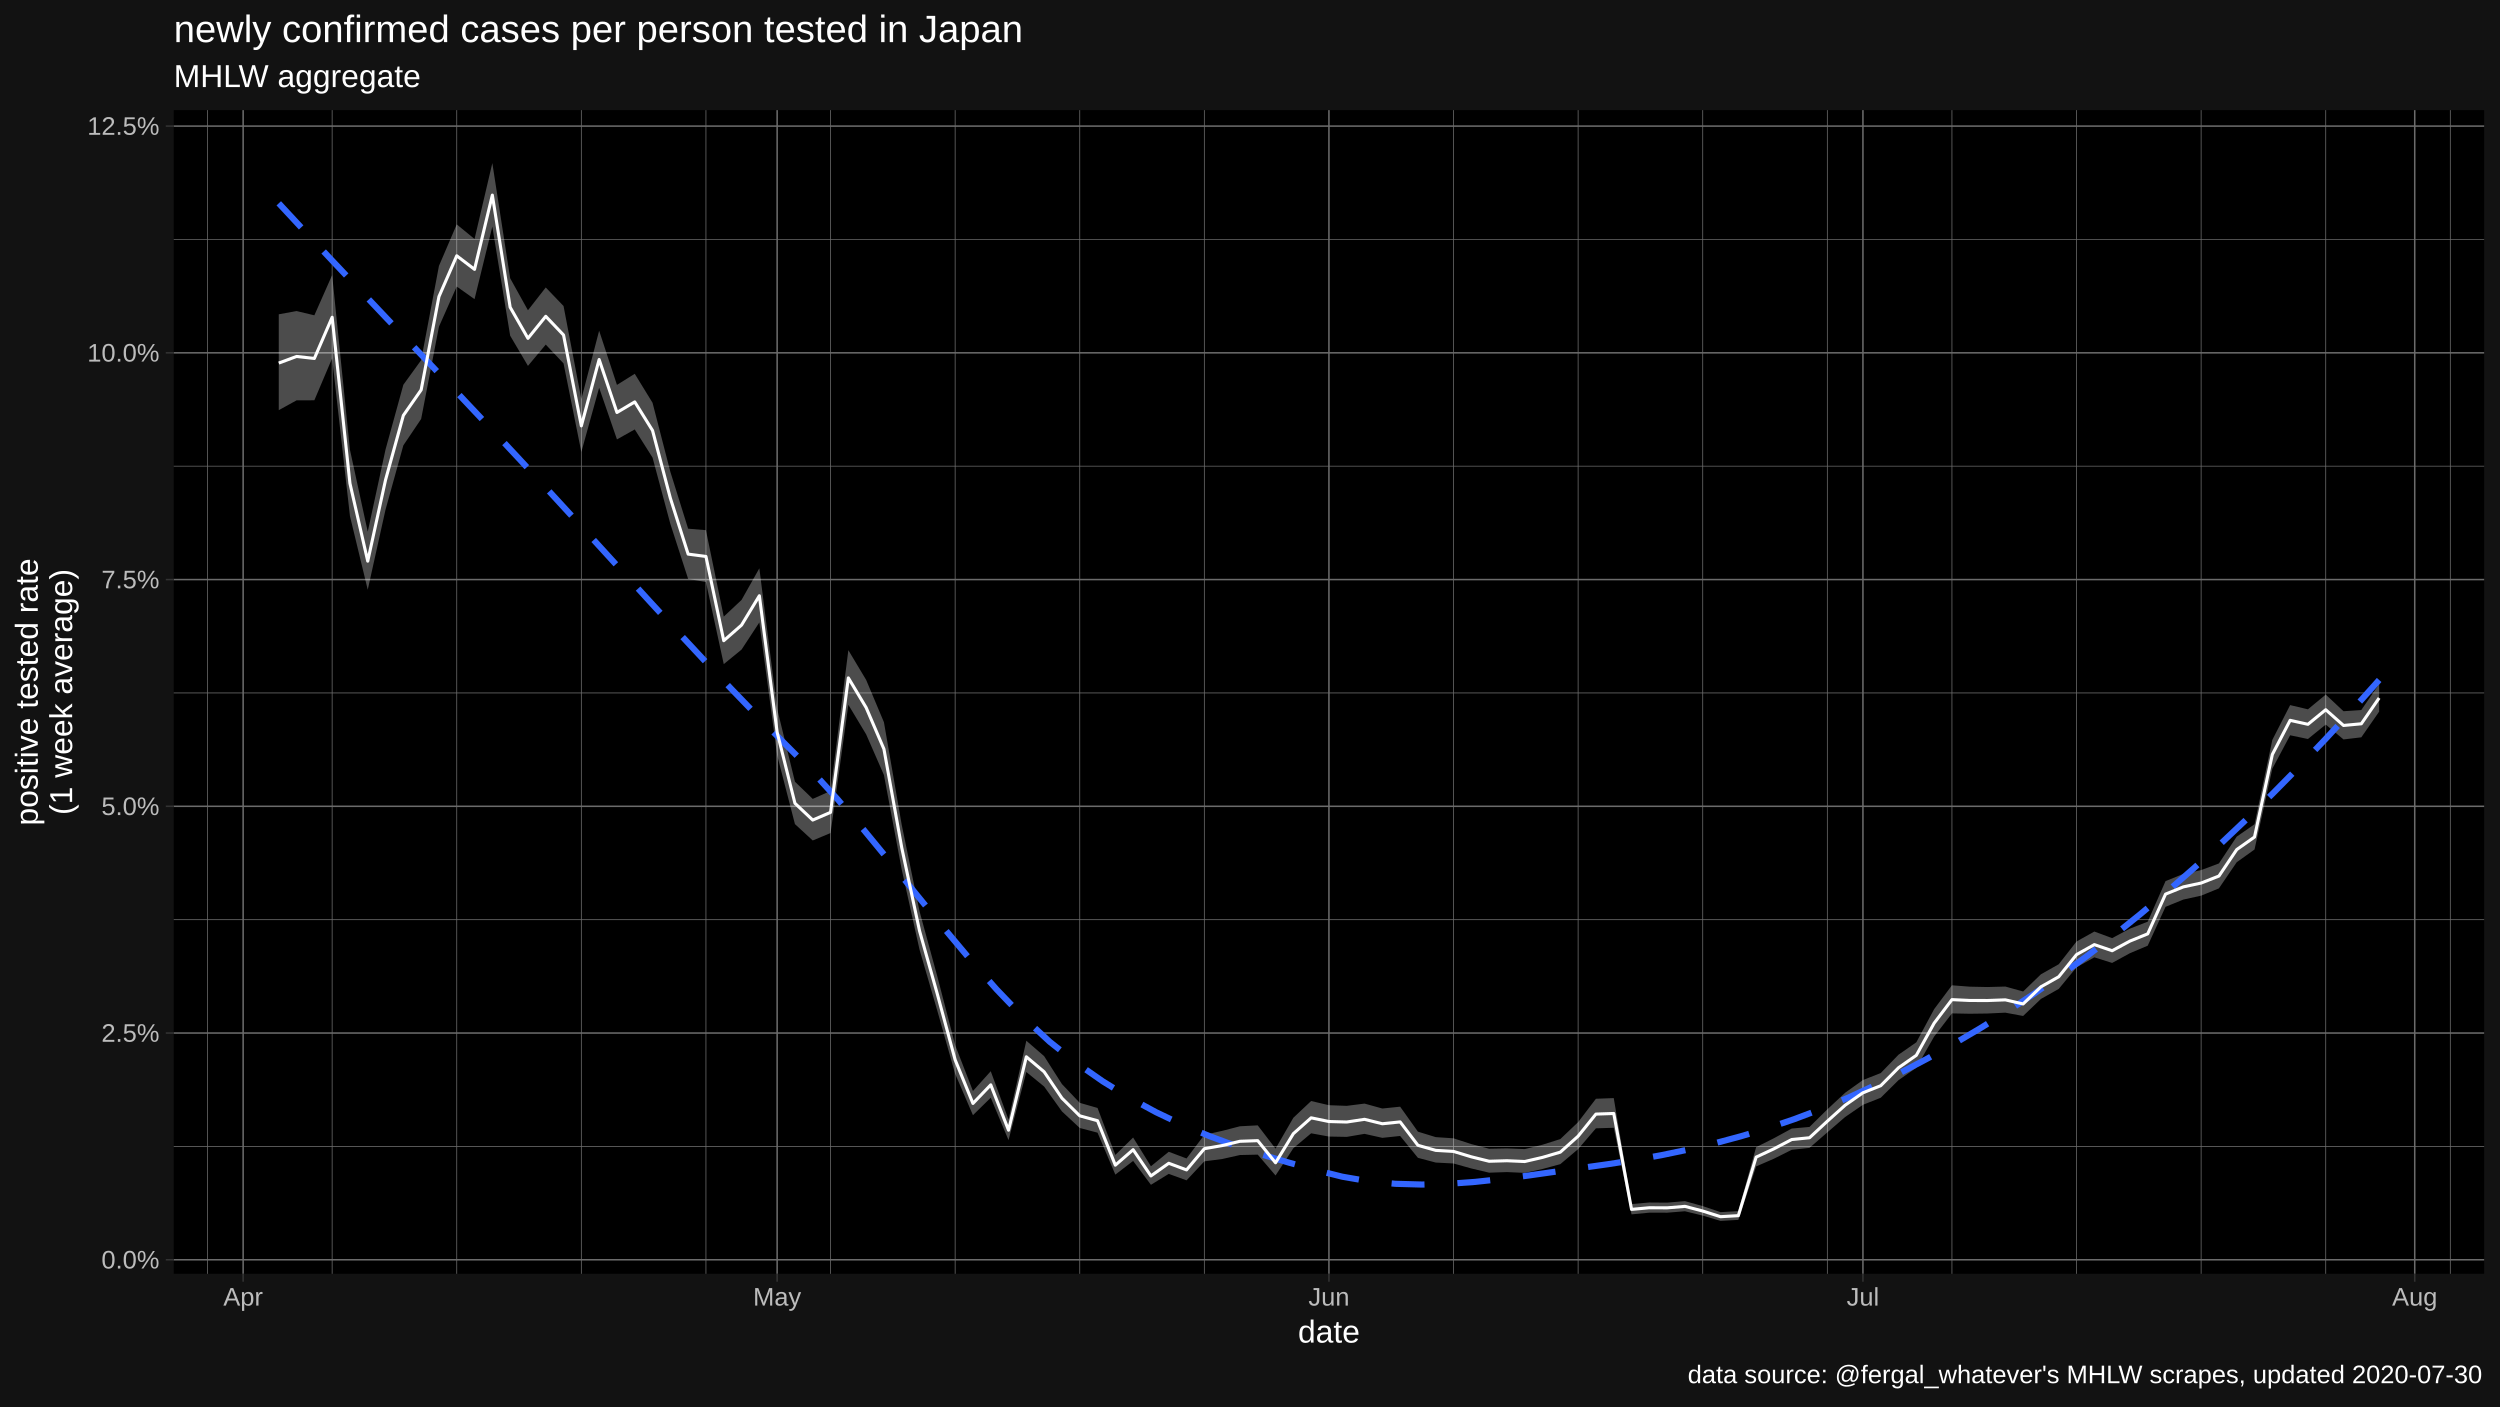
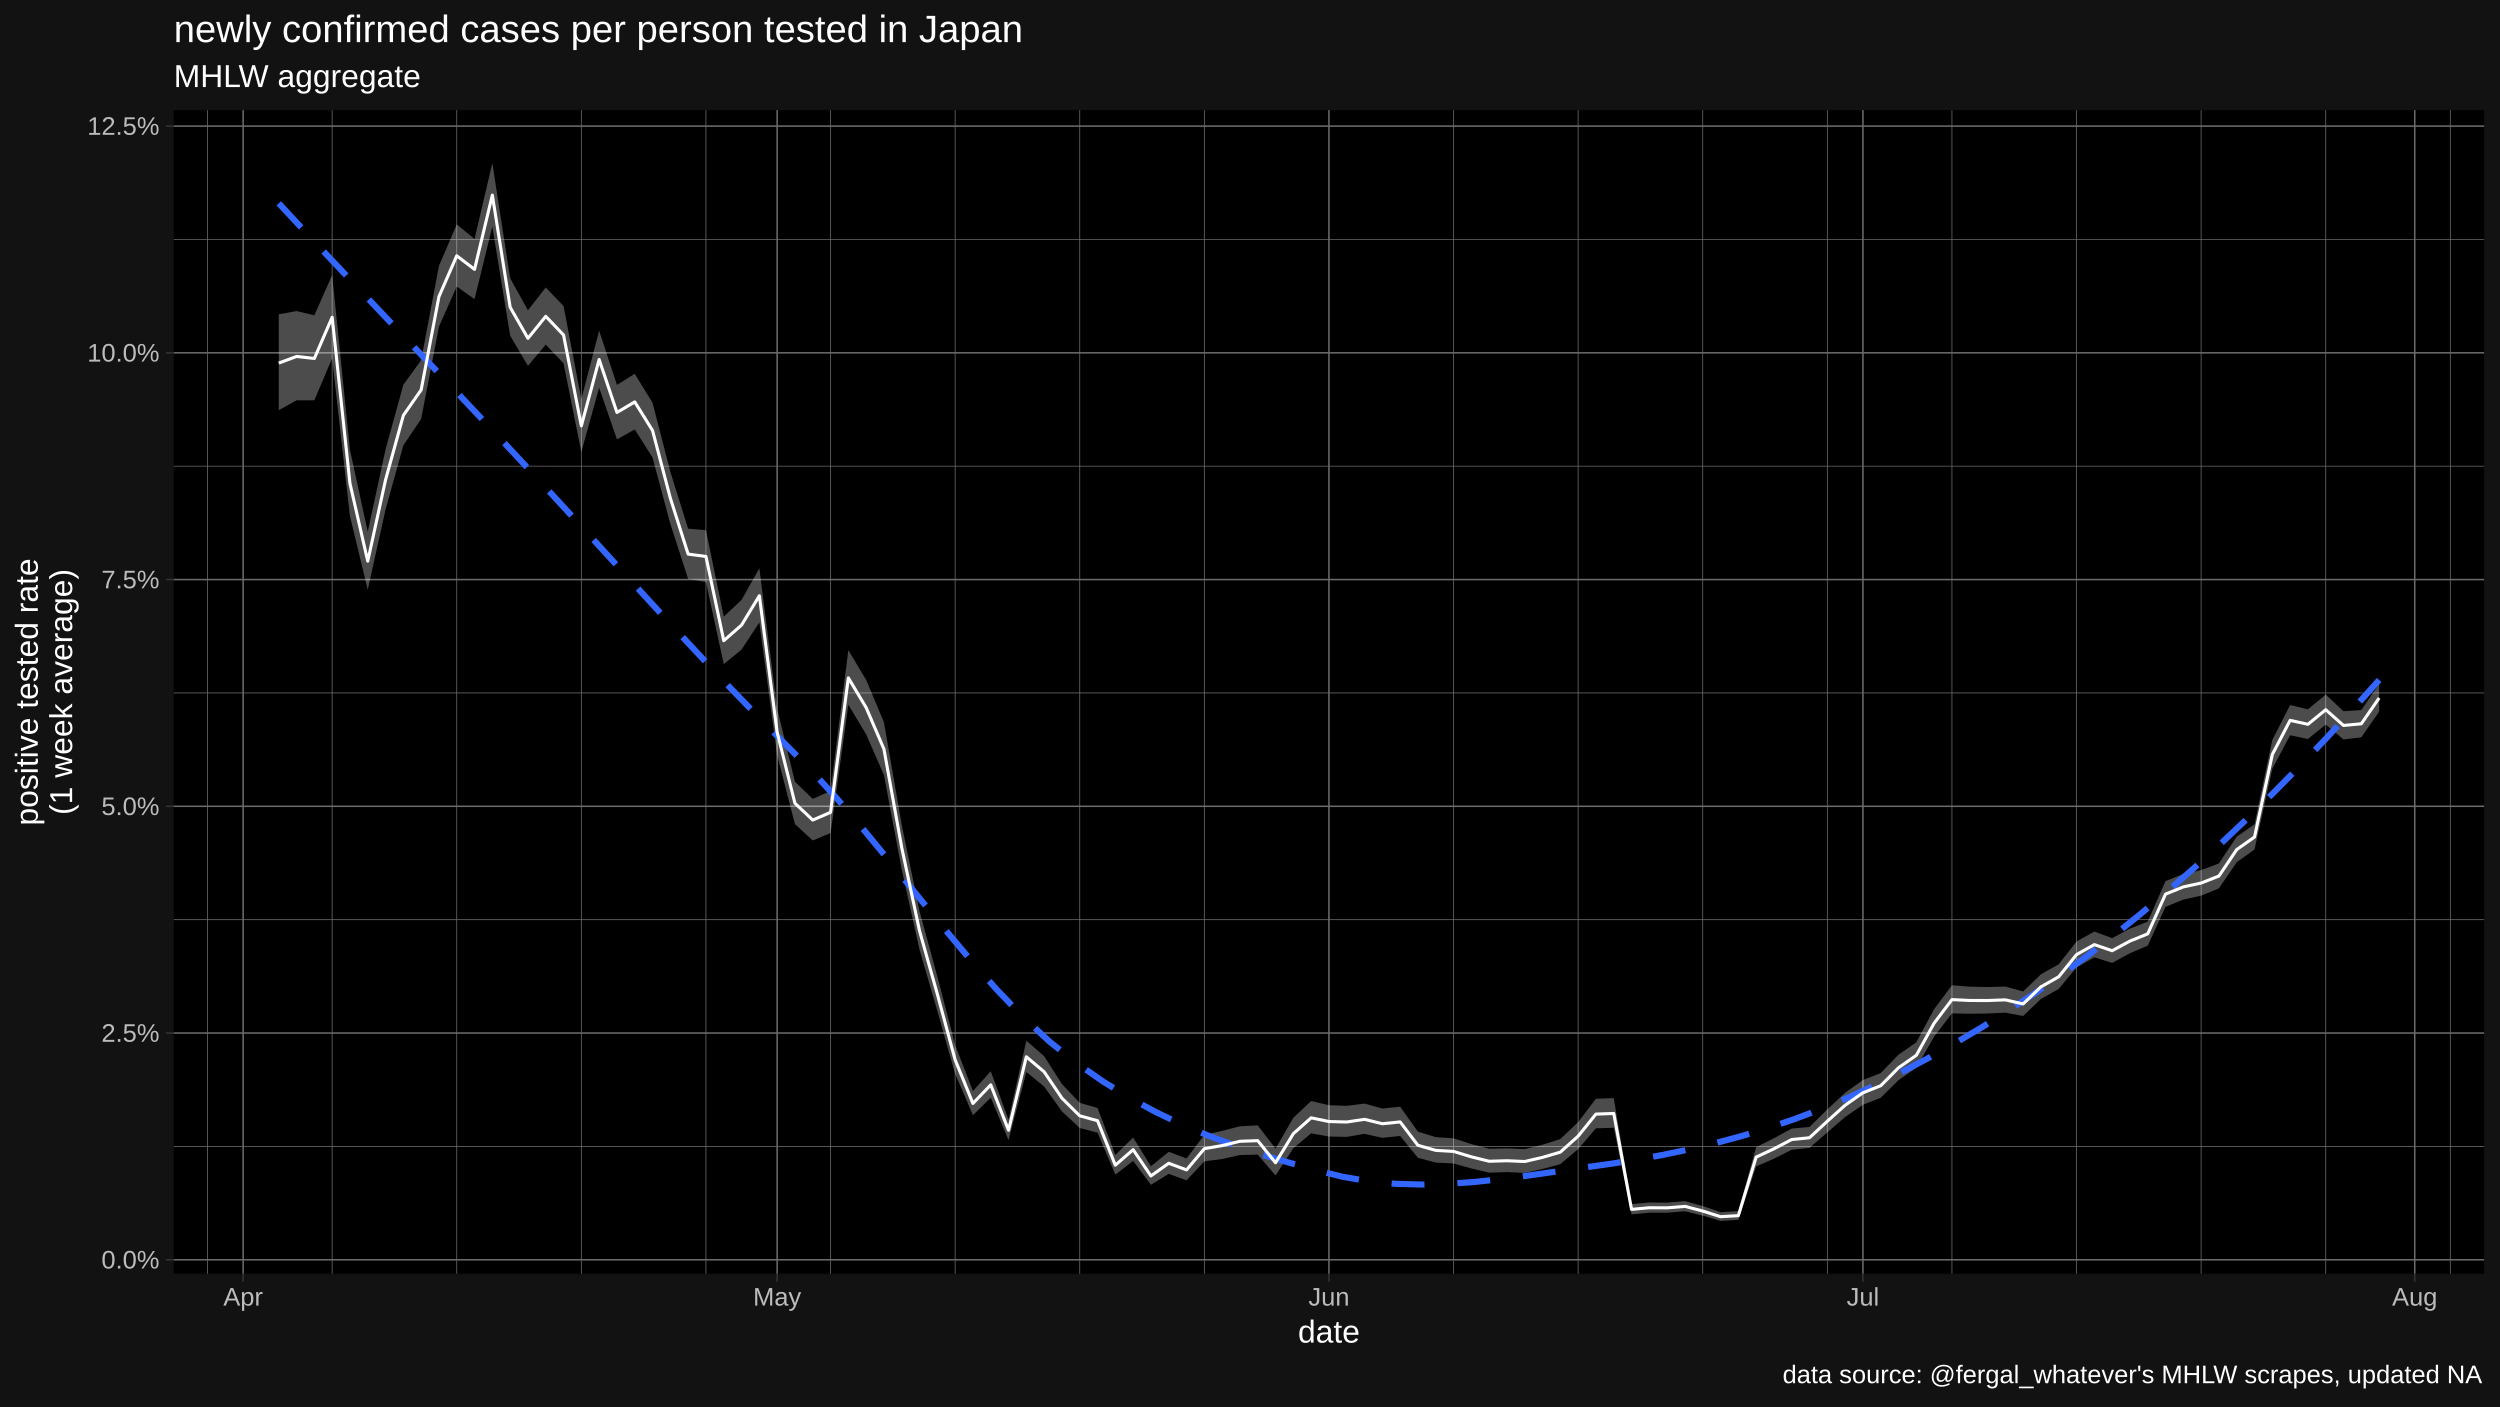
<svg xmlns="http://www.w3.org/2000/svg" viewBox="0 0 864.00 486.00">
  <defs>
    <style type="text/css">
    line, polyline, polygon, path, rect, circle {
      fill: none;
      stroke: #000000;
      stroke-linecap: round;
      stroke-linejoin: round;
      stroke-miterlimit: 10.00;
    }
  </style>
  </defs>
  <rect width="100%" height="100%" style="stroke: none; fill: #FFFFFF;" />
  <rect x="0.00" y="0.00" width="864.00" height="486.00" style="stroke-width: 1.07; stroke: #121212; fill: #121212;" />
  <defs>
    <clipPath id="cpNjAuMDR8ODU4LjUyfDQ0MC4yMnwzOC4wNw==">
      <rect x="60.04" y="38.07" width="798.48" height="402.15" />
    </clipPath>
  </defs>
  <rect x="60.04" y="38.07" width="798.48" height="402.15" style="stroke-width: 1.07; stroke: none; fill: #000000;" clip-path="url(#cpNjAuMDR8ODU4LjUyfDQ0MC4yMnwzOC4wNw==)" />
  <polyline points="60.04,396.19 858.52,396.19 " style="stroke-width: 0.27; stroke: #6B6B6B; stroke-linecap: butt;" clip-path="url(#cpNjAuMDR8ODU4LjUyfDQ0MC4yMnwzOC4wNw==)" />
  <polyline points="60.04,317.83 858.52,317.83 " style="stroke-width: 0.27; stroke: #6B6B6B; stroke-linecap: butt;" clip-path="url(#cpNjAuMDR8ODU4LjUyfDQ0MC4yMnwzOC4wNw==)" />
  <polyline points="60.04,239.47 858.52,239.47 " style="stroke-width: 0.27; stroke: #6B6B6B; stroke-linecap: butt;" clip-path="url(#cpNjAuMDR8ODU4LjUyfDQ0MC4yMnwzOC4wNw==)" />
  <polyline points="60.04,161.11 858.52,161.11 " style="stroke-width: 0.27; stroke: #6B6B6B; stroke-linecap: butt;" clip-path="url(#cpNjAuMDR8ODU4LjUyfDQ0MC4yMnwzOC4wNw==)" />
  <polyline points="60.04,82.75 858.52,82.75 " style="stroke-width: 0.27; stroke: #6B6B6B; stroke-linecap: butt;" clip-path="url(#cpNjAuMDR8ODU4LjUyfDQ0MC4yMnwzOC4wNw==)" />
  <polyline points="71.73,440.22 71.73,38.07 " style="stroke-width: 0.27; stroke: #6B6B6B; stroke-linecap: butt;" clip-path="url(#cpNjAuMDR8ODU4LjUyfDQ0MC4yMnwzOC4wNw==)" />
  <polyline points="114.79,440.22 114.79,38.07 " style="stroke-width: 0.27; stroke: #6B6B6B; stroke-linecap: butt;" clip-path="url(#cpNjAuMDR8ODU4LjUyfDQ0MC4yMnwzOC4wNw==)" />
  <polyline points="157.85,440.22 157.85,38.07 " style="stroke-width: 0.27; stroke: #6B6B6B; stroke-linecap: butt;" clip-path="url(#cpNjAuMDR8ODU4LjUyfDQ0MC4yMnwzOC4wNw==)" />
  <polyline points="200.91,440.22 200.91,38.07 " style="stroke-width: 0.27; stroke: #6B6B6B; stroke-linecap: butt;" clip-path="url(#cpNjAuMDR8ODU4LjUyfDQ0MC4yMnwzOC4wNw==)" />
  <polyline points="243.97,440.22 243.97,38.07 " style="stroke-width: 0.27; stroke: #6B6B6B; stroke-linecap: butt;" clip-path="url(#cpNjAuMDR8ODU4LjUyfDQ0MC4yMnwzOC4wNw==)" />
  <polyline points="287.04,440.22 287.04,38.07 " style="stroke-width: 0.27; stroke: #6B6B6B; stroke-linecap: butt;" clip-path="url(#cpNjAuMDR8ODU4LjUyfDQ0MC4yMnwzOC4wNw==)" />
  <polyline points="330.10,440.22 330.10,38.07 " style="stroke-width: 0.27; stroke: #6B6B6B; stroke-linecap: butt;" clip-path="url(#cpNjAuMDR8ODU4LjUyfDQ0MC4yMnwzOC4wNw==)" />
  <polyline points="373.16,440.22 373.16,38.07 " style="stroke-width: 0.27; stroke: #6B6B6B; stroke-linecap: butt;" clip-path="url(#cpNjAuMDR8ODU4LjUyfDQ0MC4yMnwzOC4wNw==)" />
  <polyline points="416.22,440.22 416.22,38.07 " style="stroke-width: 0.27; stroke: #6B6B6B; stroke-linecap: butt;" clip-path="url(#cpNjAuMDR8ODU4LjUyfDQ0MC4yMnwzOC4wNw==)" />
  <polyline points="502.34,440.22 502.34,38.07 " style="stroke-width: 0.27; stroke: #6B6B6B; stroke-linecap: butt;" clip-path="url(#cpNjAuMDR8ODU4LjUyfDQ0MC4yMnwzOC4wNw==)" />
  <polyline points="545.40,440.22 545.40,38.07 " style="stroke-width: 0.27; stroke: #6B6B6B; stroke-linecap: butt;" clip-path="url(#cpNjAuMDR8ODU4LjUyfDQ0MC4yMnwzOC4wNw==)" />
  <polyline points="588.46,440.22 588.46,38.07 " style="stroke-width: 0.27; stroke: #6B6B6B; stroke-linecap: butt;" clip-path="url(#cpNjAuMDR8ODU4LjUyfDQ0MC4yMnwzOC4wNw==)" />
  <polyline points="631.53,440.22 631.53,38.07 " style="stroke-width: 0.27; stroke: #6B6B6B; stroke-linecap: butt;" clip-path="url(#cpNjAuMDR8ODU4LjUyfDQ0MC4yMnwzOC4wNw==)" />
  <polyline points="674.59,440.22 674.59,38.07 " style="stroke-width: 0.27; stroke: #6B6B6B; stroke-linecap: butt;" clip-path="url(#cpNjAuMDR8ODU4LjUyfDQ0MC4yMnwzOC4wNw==)" />
  <polyline points="717.65,440.22 717.65,38.07 " style="stroke-width: 0.27; stroke: #6B6B6B; stroke-linecap: butt;" clip-path="url(#cpNjAuMDR8ODU4LjUyfDQ0MC4yMnwzOC4wNw==)" />
  <polyline points="760.71,440.22 760.71,38.07 " style="stroke-width: 0.27; stroke: #6B6B6B; stroke-linecap: butt;" clip-path="url(#cpNjAuMDR8ODU4LjUyfDQ0MC4yMnwzOC4wNw==)" />
  <polyline points="803.77,440.22 803.77,38.07 " style="stroke-width: 0.27; stroke: #6B6B6B; stroke-linecap: butt;" clip-path="url(#cpNjAuMDR8ODU4LjUyfDQ0MC4yMnwzOC4wNw==)" />
  <polyline points="846.83,440.22 846.83,38.07 " style="stroke-width: 0.27; stroke: #6B6B6B; stroke-linecap: butt;" clip-path="url(#cpNjAuMDR8ODU4LjUyfDQ0MC4yMnwzOC4wNw==)" />
  <polyline points="60.04,435.37 858.52,435.37 " style="stroke-width: 0.53; stroke: #6B6B6B; stroke-linecap: butt;" clip-path="url(#cpNjAuMDR8ODU4LjUyfDQ0MC4yMnwzOC4wNw==)" />
  <polyline points="60.04,357.01 858.52,357.01 " style="stroke-width: 0.53; stroke: #6B6B6B; stroke-linecap: butt;" clip-path="url(#cpNjAuMDR8ODU4LjUyfDQ0MC4yMnwzOC4wNw==)" />
  <polyline points="60.04,278.65 858.52,278.65 " style="stroke-width: 0.53; stroke: #6B6B6B; stroke-linecap: butt;" clip-path="url(#cpNjAuMDR8ODU4LjUyfDQ0MC4yMnwzOC4wNw==)" />
  <polyline points="60.04,200.29 858.52,200.29 " style="stroke-width: 0.53; stroke: #6B6B6B; stroke-linecap: butt;" clip-path="url(#cpNjAuMDR8ODU4LjUyfDQ0MC4yMnwzOC4wNw==)" />
  <polyline points="60.04,121.93 858.52,121.93 " style="stroke-width: 0.53; stroke: #6B6B6B; stroke-linecap: butt;" clip-path="url(#cpNjAuMDR8ODU4LjUyfDQ0MC4yMnwzOC4wNw==)" />
  <polyline points="60.04,43.57 858.52,43.57 " style="stroke-width: 0.53; stroke: #6B6B6B; stroke-linecap: butt;" clip-path="url(#cpNjAuMDR8ODU4LjUyfDQ0MC4yMnwzOC4wNw==)" />
  <polyline points="84.03,440.22 84.03,38.07 " style="stroke-width: 0.53; stroke: #6B6B6B; stroke-linecap: butt;" clip-path="url(#cpNjAuMDR8ODU4LjUyfDQ0MC4yMnwzOC4wNw==)" />
  <polyline points="268.58,440.22 268.58,38.07 " style="stroke-width: 0.53; stroke: #6B6B6B; stroke-linecap: butt;" clip-path="url(#cpNjAuMDR8ODU4LjUyfDQ0MC4yMnwzOC4wNw==)" />
  <polyline points="459.28,440.22 459.28,38.07 " style="stroke-width: 0.53; stroke: #6B6B6B; stroke-linecap: butt;" clip-path="url(#cpNjAuMDR8ODU4LjUyfDQ0MC4yMnwzOC4wNw==)" />
  <polyline points="643.83,440.22 643.83,38.07 " style="stroke-width: 0.53; stroke: #6B6B6B; stroke-linecap: butt;" clip-path="url(#cpNjAuMDR8ODU4LjUyfDQ0MC4yMnwzOC4wNw==)" />
  <polyline points="834.53,440.22 834.53,38.07 " style="stroke-width: 0.53; stroke: #6B6B6B; stroke-linecap: butt;" clip-path="url(#cpNjAuMDR8ODU4LjUyfDQ0MC4yMnwzOC4wNw==)" />
  <polygon points="96.34,108.62 102.49,107.50 108.64,108.97 114.79,95.06 120.94,155.43 127.09,183.76 133.24,155.34 139.40,132.97 145.55,124.47 151.70,91.90 157.85,77.55 164.00,82.59 170.15,56.35 176.31,96.16 182.46,107.23 188.61,99.35 194.76,105.76 200.91,137.94 207.06,114.28 213.22,133.02 219.37,129.18 225.52,139.20 231.67,163.04 237.82,182.71 243.97,183.23 250.13,213.10 256.28,207.33 262.43,196.41 268.58,244.94 274.73,270.16 280.88,276.10 287.04,273.35 293.19,224.70 299.34,234.97 305.49,249.60 311.64,285.08 317.79,314.93 323.95,337.50 330.10,361.19 336.25,377.05 342.40,370.21 348.55,386.94 354.70,359.68 360.85,365.00 367.01,374.65 373.16,381.14 379.31,382.91 385.46,399.15 391.61,393.13 397.76,403.06 403.92,398.05 410.07,400.37 416.22,392.21 422.37,390.83 428.52,389.24 434.67,388.92 440.83,396.97 446.98,386.30 453.13,380.51 459.28,381.96 465.43,382.18 471.58,381.40 477.74,383.10 483.89,382.47 490.04,391.10 496.19,392.99 502.34,393.40 508.49,395.40 514.65,397.00 520.80,396.88 526.95,397.13 533.10,395.61 539.25,393.66 545.40,387.81 551.55,379.73 557.71,379.50 563.86,416.12 570.01,415.58 576.16,415.63 582.31,415.11 588.46,416.83 594.62,418.92 600.77,418.56 606.92,396.46 613.07,393.37 619.22,390.03 625.37,389.47 631.53,383.39 637.68,377.65 643.83,373.26 649.98,370.85 656.13,364.50 662.28,360.22 668.44,348.76 674.59,340.52 680.74,340.99 686.89,341.12 693.04,340.95 699.19,342.66 705.35,336.71 711.50,333.24 717.65,325.38 723.80,321.94 729.95,324.22 736.10,320.93 742.25,318.53 748.41,304.51 754.56,302.02 760.71,300.71 766.86,298.40 773.01,289.14 779.16,284.86 785.32,255.70 791.47,243.68 797.62,245.14 803.77,240.05 809.92,245.80 816.07,245.37 822.23,236.41 822.23,245.94 816.07,254.82 809.92,255.55 803.77,250.41 797.62,255.40 791.47,254.11 785.32,265.67 779.16,293.59 773.01,297.99 766.86,307.02 760.71,309.54 754.56,310.89 748.41,313.40 742.25,326.83 736.10,329.43 729.95,332.79 723.80,330.85 717.65,334.31 711.50,341.77 705.35,345.23 699.19,351.12 693.04,349.98 686.89,350.27 680.74,350.35 674.59,350.23 668.44,358.24 662.28,369.02 656.13,373.30 649.98,379.38 643.83,381.82 637.68,386.04 631.53,391.35 625.37,396.71 619.22,397.37 613.07,400.45 606.92,403.12 600.77,421.59 594.62,421.94 588.46,420.11 582.31,418.61 576.16,419.11 570.01,419.10 563.86,419.68 557.71,389.76 551.55,389.95 545.40,397.13 539.25,402.33 533.10,404.00 526.95,405.35 520.80,405.07 514.65,405.28 508.49,403.82 502.34,402.10 496.19,401.78 490.04,400.15 483.89,392.59 477.74,393.24 471.58,391.86 465.43,392.91 459.28,392.79 453.13,391.67 446.98,396.83 440.83,406.25 434.67,399.04 428.52,399.18 422.37,400.56 416.22,401.36 410.07,407.93 403.92,405.69 397.76,409.47 391.61,401.22 385.46,405.95 379.31,391.45 373.16,389.83 367.01,384.11 360.85,375.51 354.70,370.48 348.55,394.03 342.40,379.37 336.25,385.41 330.10,371.12 323.95,349.37 317.79,328.19 311.64,300.53 305.49,267.85 299.34,253.80 293.19,243.56 287.04,287.90 280.88,290.47 274.73,284.81 268.58,260.98 262.43,215.11 256.28,224.50 250.13,229.52 243.97,201.16 237.82,200.08 231.67,181.05 225.52,158.15 219.37,148.41 213.22,151.86 207.06,134.01 200.91,156.22 194.76,125.60 188.61,119.09 182.46,126.45 176.31,116.01 170.15,78.30 164.00,103.39 157.85,99.02 151.70,112.91 145.55,144.79 139.40,153.92 133.24,176.13 127.09,203.82 120.94,178.33 114.79,123.82 108.64,138.34 102.49,138.36 96.34,141.75 " style="stroke-width: 1.07; stroke: none; fill: #FFFFFF; fill-opacity: 0.30;" clip-path="url(#cpNjAuMDR8ODU4LjUyfDQ0MC4yMnwzOC4wNw==)" />
  <polyline points="96.34,70.26 105.52,80.15 114.71,89.96 123.90,99.71 133.09,109.43 142.28,119.12 151.47,128.82 160.65,138.55 169.84,148.32 179.03,158.16 188.22,168.09 197.41,178.10 206.60,188.17 215.79,198.25 224.97,208.30 234.16,218.29 243.35,228.16 252.54,237.88 261.73,247.41 270.92,256.70 280.11,265.96 289.29,276.02 298.48,286.76 307.67,297.93 316.86,309.29 326.05,320.57 335.24,331.54 344.42,341.94 353.61,351.53 362.80,360.05 371.99,367.34 381.18,373.75 390.37,379.41 399.56,384.39 408.74,388.77 417.93,392.62 427.12,396.03 436.31,399.07 445.50,401.82 454.69,404.36 463.87,406.66 473.06,408.25 482.25,409.12 491.44,409.38 500.63,409.13 509.82,408.46 519.01,407.47 528.19,406.27 537.38,404.96 546.57,403.63 555.76,402.34 564.95,400.90 574.14,399.24 583.33,397.32 592.51,395.15 601.70,392.68 610.89,389.90 620.08,386.79 629.27,383.32 638.46,379.48 647.64,375.25 656.83,370.72 666.02,365.89 675.21,360.77 684.40,355.35 693.59,349.61 702.78,343.56 711.96,337.19 721.15,330.49 730.34,323.45 739.53,316.07 748.72,308.35 757.91,300.31 767.10,291.94 776.28,283.25 785.47,274.23 794.66,264.90 803.85,255.25 813.04,245.28 822.23,235.00 " style="stroke-width: 2.13; stroke: #3366FF; stroke-dasharray: 11.38,11.38; stroke-linecap: butt;" clip-path="url(#cpNjAuMDR8ODU4LjUyfDQ0MC4yMnwzOC4wNw==)" />
  <polyline points="96.34,125.48 102.49,123.19 108.64,123.88 114.79,109.65 120.94,167.05 127.09,193.93 133.24,165.87 139.40,143.57 145.55,134.75 151.70,102.51 157.85,88.40 164.00,93.09 170.15,67.43 176.31,106.19 182.46,116.93 188.61,109.32 194.76,115.78 200.91,147.18 207.06,124.25 213.22,142.55 219.37,138.90 225.52,148.78 231.67,172.15 237.82,191.50 243.97,192.31 250.13,221.42 256.28,216.03 262.43,205.89 268.58,253.08 274.73,277.61 280.88,283.41 287.04,280.75 293.19,234.28 299.34,244.55 305.49,258.89 311.64,292.95 317.79,321.70 323.95,343.58 330.10,366.28 336.25,381.35 342.40,374.92 348.55,390.59 354.70,365.23 360.85,370.41 367.01,379.53 373.16,385.63 379.31,387.32 385.46,402.68 391.61,397.33 397.76,406.40 403.92,402.03 410.07,404.32 416.22,396.99 422.37,395.91 428.52,394.43 434.67,394.21 440.83,401.85 446.98,391.80 453.13,386.32 459.28,387.60 465.43,387.77 471.58,386.84 477.74,388.37 483.89,387.73 490.04,395.82 496.19,397.57 502.34,397.93 508.49,399.80 514.65,401.33 520.80,401.15 526.95,401.42 533.10,399.99 539.25,398.18 545.40,392.66 551.55,385.03 557.71,384.82 563.86,417.96 570.01,417.40 576.16,417.43 582.31,416.92 588.46,418.53 594.62,420.49 600.77,420.13 606.92,399.90 613.07,397.03 619.22,393.82 625.37,393.21 631.53,387.49 637.68,381.96 643.83,377.66 649.98,375.22 656.13,369.01 662.28,364.72 668.44,353.60 674.59,345.47 680.74,345.76 686.89,345.78 693.04,345.55 699.19,346.96 705.35,341.04 711.50,337.57 717.65,329.91 723.80,326.46 729.95,328.57 736.10,325.24 742.25,322.74 748.41,309.01 754.56,306.51 760.71,305.18 766.86,302.76 773.01,293.62 779.16,289.27 785.32,260.74 791.47,248.95 797.62,250.32 803.77,245.28 809.92,250.72 816.07,250.14 822.23,241.22 " style="stroke-width: 1.07; stroke: #FFFFFF; stroke-linecap: butt;" clip-path="url(#cpNjAuMDR8ODU4LjUyfDQ0MC4yMnwzOC4wNw==)" />
  <defs>
    <clipPath id="cpMC4wMHw4NjQuMDB8NDg2LjAwfDAuMDA=">
      <rect x="0.00" y="0.00" width="864.00" height="486.00" />
    </clipPath>
  </defs>
  <g clip-path="url(#cpMC4wMHw4NjQuMDB8NDg2LjAwfDAuMDA=)">
    <text x="35.05" y="438.40" style="font-size: 8.80px; fill: #BCBCBC; font-family: Liberation Sans;" textLength="20.06px" lengthAdjust="spacingAndGlyphs">0.0%</text>
  </g>
  <g clip-path="url(#cpMC4wMHw4NjQuMDB8NDg2LjAwfDAuMDA=)">
    <text x="35.05" y="360.04" style="font-size: 8.80px; fill: #BCBCBC; font-family: Liberation Sans;" textLength="20.06px" lengthAdjust="spacingAndGlyphs">2.5%</text>
  </g>
  <g clip-path="url(#cpMC4wMHw4NjQuMDB8NDg2LjAwfDAuMDA=)">
    <text x="35.05" y="281.68" style="font-size: 8.80px; fill: #BCBCBC; font-family: Liberation Sans;" textLength="20.06px" lengthAdjust="spacingAndGlyphs">5.0%</text>
  </g>
  <g clip-path="url(#cpMC4wMHw4NjQuMDB8NDg2LjAwfDAuMDA=)">
    <text x="35.05" y="203.32" style="font-size: 8.80px; fill: #BCBCBC; font-family: Liberation Sans;" textLength="20.06px" lengthAdjust="spacingAndGlyphs">7.5%</text>
  </g>
  <g clip-path="url(#cpMC4wMHw4NjQuMDB8NDg2LjAwfDAuMDA=)">
    <text x="30.16" y="124.96" style="font-size: 8.80px; fill: #BCBCBC; font-family: Liberation Sans;" textLength="24.95px" lengthAdjust="spacingAndGlyphs">10.0%</text>
  </g>
  <g clip-path="url(#cpMC4wMHw4NjQuMDB8NDg2LjAwfDAuMDA=)">
    <text x="30.16" y="46.59" style="font-size: 8.80px; fill: #BCBCBC; font-family: Liberation Sans;" textLength="24.95px" lengthAdjust="spacingAndGlyphs">12.5%</text>
  </g>
  <polyline points="57.30,435.37 60.04,435.37 " style="stroke-width: 0.53; stroke: #333333; stroke-linecap: butt;" clip-path="url(#cpMC4wMHw4NjQuMDB8NDg2LjAwfDAuMDA=)" />
  <polyline points="57.30,357.01 60.04,357.01 " style="stroke-width: 0.53; stroke: #333333; stroke-linecap: butt;" clip-path="url(#cpMC4wMHw4NjQuMDB8NDg2LjAwfDAuMDA=)" />
  <polyline points="57.30,278.65 60.04,278.65 " style="stroke-width: 0.53; stroke: #333333; stroke-linecap: butt;" clip-path="url(#cpMC4wMHw4NjQuMDB8NDg2LjAwfDAuMDA=)" />
  <polyline points="57.30,200.29 60.04,200.29 " style="stroke-width: 0.53; stroke: #333333; stroke-linecap: butt;" clip-path="url(#cpMC4wMHw4NjQuMDB8NDg2LjAwfDAuMDA=)" />
  <polyline points="57.30,121.93 60.04,121.93 " style="stroke-width: 0.53; stroke: #333333; stroke-linecap: butt;" clip-path="url(#cpMC4wMHw4NjQuMDB8NDg2LjAwfDAuMDA=)" />
  <polyline points="57.30,43.57 60.04,43.57 " style="stroke-width: 0.53; stroke: #333333; stroke-linecap: butt;" clip-path="url(#cpMC4wMHw4NjQuMDB8NDg2LjAwfDAuMDA=)" />
  <polyline points="84.03,442.96 84.03,440.22 " style="stroke-width: 0.53; stroke: #333333; stroke-linecap: butt;" clip-path="url(#cpMC4wMHw4NjQuMDB8NDg2LjAwfDAuMDA=)" />
  <polyline points="268.58,442.96 268.58,440.22 " style="stroke-width: 0.53; stroke: #333333; stroke-linecap: butt;" clip-path="url(#cpMC4wMHw4NjQuMDB8NDg2LjAwfDAuMDA=)" />
  <polyline points="459.28,442.96 459.28,440.22 " style="stroke-width: 0.53; stroke: #333333; stroke-linecap: butt;" clip-path="url(#cpMC4wMHw4NjQuMDB8NDg2LjAwfDAuMDA=)" />
  <polyline points="643.83,442.96 643.83,440.22 " style="stroke-width: 0.53; stroke: #333333; stroke-linecap: butt;" clip-path="url(#cpMC4wMHw4NjQuMDB8NDg2LjAwfDAuMDA=)" />
  <polyline points="834.53,442.96 834.53,440.22 " style="stroke-width: 0.53; stroke: #333333; stroke-linecap: butt;" clip-path="url(#cpMC4wMHw4NjQuMDB8NDg2LjAwfDAuMDA=)" />
  <g clip-path="url(#cpMC4wMHw4NjQuMDB8NDg2LjAwfDAuMDA=)">
    <text x="77.18" y="451.21" style="font-size: 8.80px; fill: #BCBCBC; font-family: Liberation Sans;" textLength="13.69px" lengthAdjust="spacingAndGlyphs">Apr</text>
  </g>
  <g clip-path="url(#cpMC4wMHw4NjQuMDB8NDg2LjAwfDAuMDA=)">
    <text x="260.27" y="451.21" style="font-size: 8.80px; fill: #BCBCBC; font-family: Liberation Sans;" textLength="16.62px" lengthAdjust="spacingAndGlyphs">May</text>
  </g>
  <g clip-path="url(#cpMC4wMHw4NjQuMDB8NDg2LjAwfDAuMDA=)">
    <text x="452.19" y="451.21" style="font-size: 8.80px; fill: #BCBCBC; font-family: Liberation Sans;" textLength="14.19px" lengthAdjust="spacingAndGlyphs">Jun</text>
  </g>
  <g clip-path="url(#cpMC4wMHw4NjQuMDB8NDg2LjAwfDAuMDA=)">
    <text x="638.20" y="451.21" style="font-size: 8.80px; fill: #BCBCBC; font-family: Liberation Sans;" textLength="11.25px" lengthAdjust="spacingAndGlyphs">Jul</text>
  </g>
  <g clip-path="url(#cpMC4wMHw4NjQuMDB8NDg2LjAwfDAuMDA=)">
    <text x="826.70" y="451.21" style="font-size: 8.80px; fill: #BCBCBC; font-family: Liberation Sans;" textLength="15.66px" lengthAdjust="spacingAndGlyphs">Aug</text>
  </g>
  <g clip-path="url(#cpMC4wMHw4NjQuMDB8NDg2LjAwfDAuMDA=)">
    <text x="448.58" y="464.01" style="font-size: 11.00px; fill: #FFFFFF; font-family: Liberation Sans;" textLength="21.41px" lengthAdjust="spacingAndGlyphs">date</text>
  </g>
  <g clip-path="url(#cpMC4wMHw4NjQuMDB8NDg2LjAwfDAuMDA=)">
    <text transform="translate(13.05,285.31) rotate(-90)" style="font-size: 11.00px; fill: #FFFFFF; font-family: Liberation Sans;" textLength="92.33px" lengthAdjust="spacingAndGlyphs">positive tested rate</text>
  </g>
  <g clip-path="url(#cpMC4wMHw4NjQuMDB8NDg2LjAwfDAuMDA=)">
    <text transform="translate(24.93,281.64) rotate(-90)" style="font-size: 11.00px; fill: #FFFFFF; font-family: Liberation Sans;" textLength="84.99px" lengthAdjust="spacingAndGlyphs">(1 week average)</text>
  </g>
  <g clip-path="url(#cpMC4wMHw4NjQuMDB8NDg2LjAwfDAuMDA=)">
    <text x="60.04" y="30.10" style="font-size: 11.00px; fill: #FFFFFF; font-family: Liberation Sans;" textLength="86.21px" lengthAdjust="spacingAndGlyphs">MHLW aggregate</text>
  </g>
  <g clip-path="url(#cpMC4wMHw4NjQuMDB8NDg2LjAwfDAuMDA=)">
    <text x="60.04" y="14.56" style="font-size: 13.20px; fill: #FFFFFF; font-family: Liberation Sans;" textLength="293.49px" lengthAdjust="spacingAndGlyphs">newly confirmed cases per person tested in Japan</text>
  </g>
  <g clip-path="url(#cpMC4wMHw4NjQuMDB8NDg2LjAwfDAuMDA=)">
-     <text x="583.27" y="478.03" style="font-size: 8.80px; fill: #FFFFFF; font-family: Liberation Sans;" textLength="275.25px" lengthAdjust="spacingAndGlyphs">data source: @fergal_whatever's MHLW scrapes, updated 2020-07-30</text>
+     <text x="616.06" y="478.03" style="font-size: 8.80px; fill: #FFFFFF; font-family: Liberation Sans;" textLength="242.46px" lengthAdjust="spacingAndGlyphs">data source: @fergal_whatever's MHLW scrapes, updated NA</text>
  </g>
</svg>
